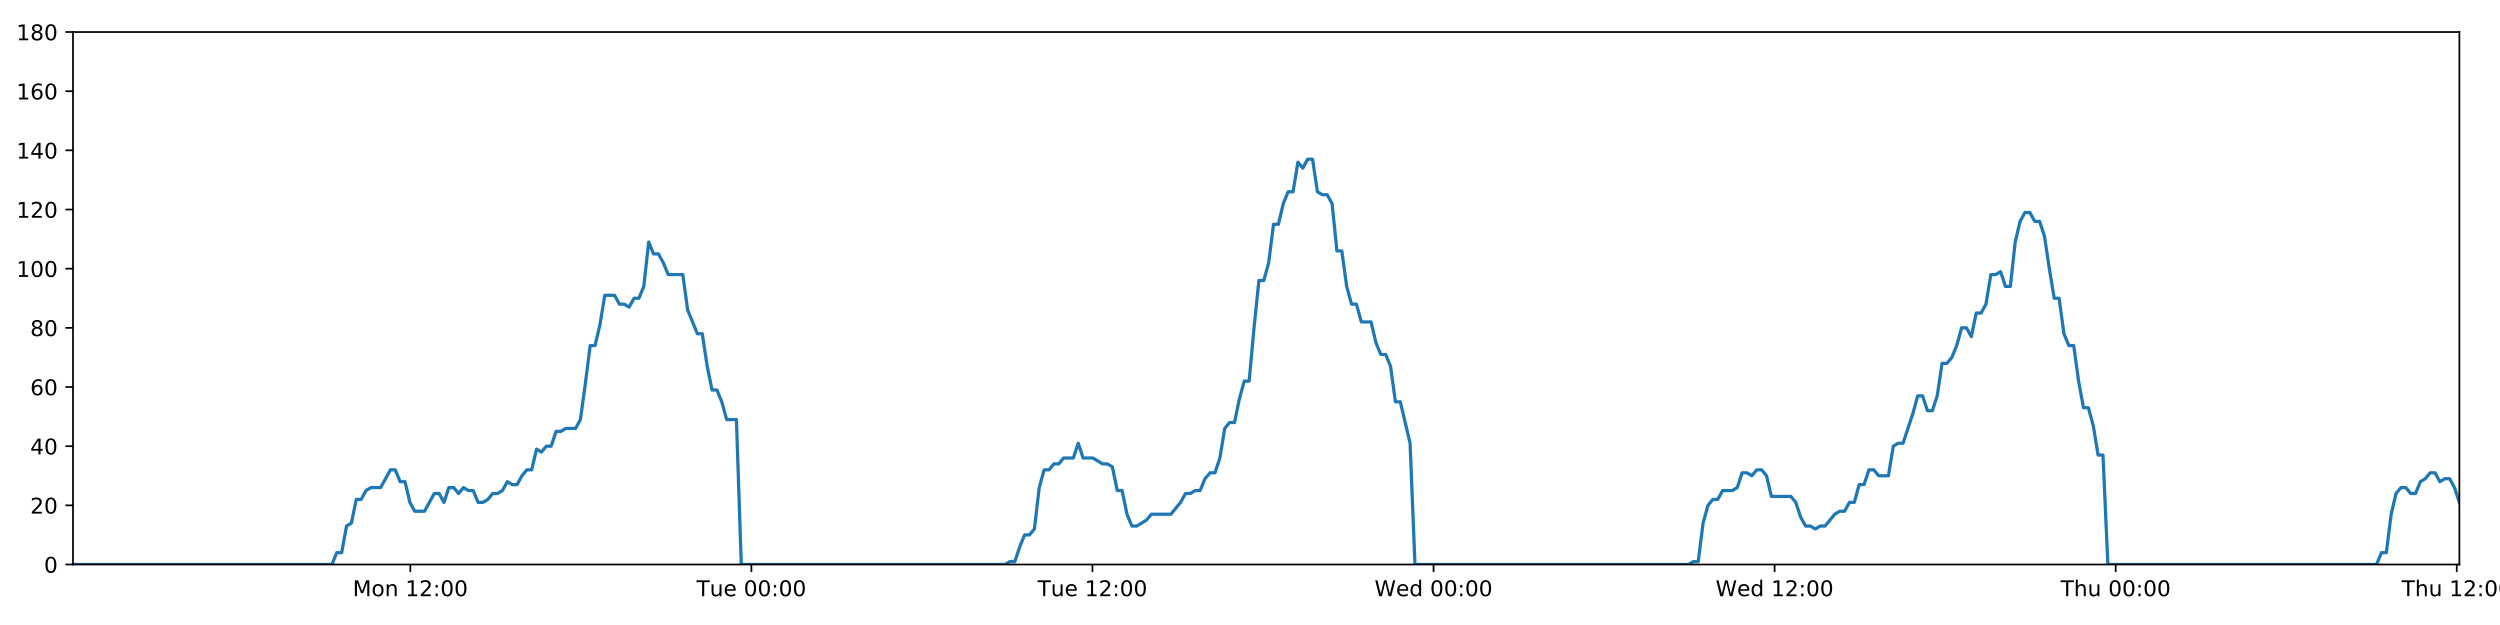
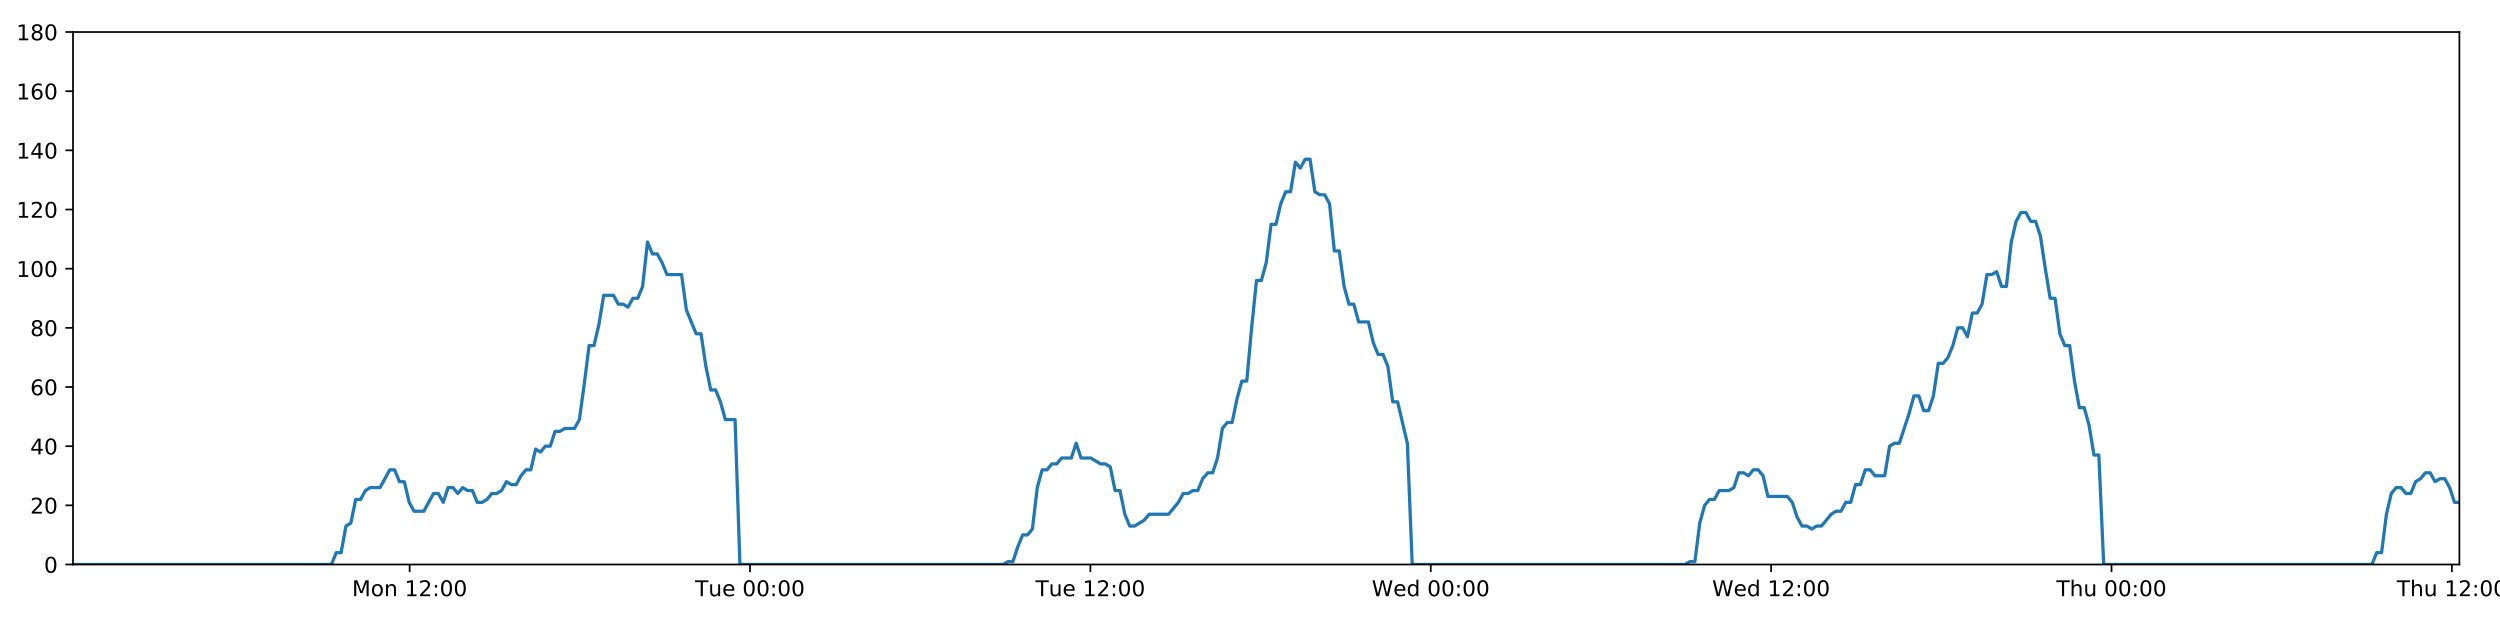
<svg xmlns="http://www.w3.org/2000/svg" xmlns:xlink="http://www.w3.org/1999/xlink" height="288pt" version="1.1" viewBox="0 0 1152 288" width="1152pt">
  <defs>
    <style type="text/css">
*{stroke-linecap:butt;stroke-linejoin:round;}
  </style>
  </defs>
  <g id="figure_1">
    <g id="patch_1">
      <path d="M 0 288  L 1152 288  L 1152 0  L 0 0  z " style="fill:#ffffff;" />
    </g>
    <g id="axes_1">
      <g id="patch_2">
        <path d="M 33.64 260.12  L 1133.28 260.12  L 1133.28 14.76  L 33.64 14.76  z " style="fill:#ffffff;" />
      </g>
      <g id="matplotlib.axis_1">
        <g id="xtick_1">
          <g id="line2d_1">
            <defs>
-               <path d="M 0 0  L 0 3.5  " id="m2f9398f2ab" style="stroke:#000000;stroke-width:0.8;" />
-             </defs>
-             <g>
-               <use style="stroke:#000000;stroke-width:0.8;" x="189.08" xlink:href="#m2f9398f2ab" y="260.12" />
+               <path d="M 0 0  L 0 3.5  " id="m28e6bb2830" style="stroke:#000000;stroke-width:0.8;" />
+             </defs>
+             <g>
+               <use style="stroke:#000000;stroke-width:0.8;" x="188.762" xlink:href="#m28e6bb2830" y="260.12" />
            </g>
          </g>
          <g id="text_1">
            <defs>
              <path d="M 9.812 72.906  L 24.516 72.906  L 43.109 23.297  L 61.812 72.906  L 76.516 72.906  L 76.516 0  L 66.891 0  L 66.891 64.016  L 48.094 14.016  L 38.188 14.016  L 19.391 64.016  L 19.391 0  L 9.812 0  z " id="DejaVuSans-77" />
              <path d="M 30.609 48.391  Q 23.391 48.391 19.188 42.75  Q 14.984 37.109 14.984 27.297  Q 14.984 17.484 19.156 11.844  Q 23.344 6.203 30.609 6.203  Q 37.797 6.203 41.984 11.859  Q 46.188 17.531 46.188 27.297  Q 46.188 37.016 41.984 42.703  Q 37.797 48.391 30.609 48.391  z M 30.609 56  Q 42.328 56 49.016 48.375  Q 55.719 40.766 55.719 27.297  Q 55.719 13.875 49.016 6.219  Q 42.328 -1.422 30.609 -1.422  Q 18.844 -1.422 12.172 6.219  Q 5.516 13.875 5.516 27.297  Q 5.516 40.766 12.172 48.375  Q 18.844 56 30.609 56  z " id="DejaVuSans-111" />
              <path d="M 54.891 33.016  L 54.891 0  L 45.906 0  L 45.906 32.719  Q 45.906 40.484 42.875 44.328  Q 39.844 48.188 33.797 48.188  Q 26.516 48.188 22.312 43.547  Q 18.109 38.922 18.109 30.906  L 18.109 0  L 9.078 0  L 9.078 54.688  L 18.109 54.688  L 18.109 46.188  Q 21.344 51.125 25.703 53.562  Q 30.078 56 35.797 56  Q 45.219 56 50.047 50.172  Q 54.891 44.344 54.891 33.016  z " id="DejaVuSans-110" />
              <path id="DejaVuSans-32" />
              <path d="M 12.406 8.297  L 28.516 8.297  L 28.516 63.922  L 10.984 60.406  L 10.984 69.391  L 28.422 72.906  L 38.281 72.906  L 38.281 8.297  L 54.391 8.297  L 54.391 0  L 12.406 0  z " id="DejaVuSans-49" />
              <path d="M 19.188 8.297  L 53.609 8.297  L 53.609 0  L 7.328 0  L 7.328 8.297  Q 12.938 14.109 22.625 23.891  Q 32.328 33.688 34.812 36.531  Q 39.547 41.844 41.422 45.531  Q 43.312 49.219 43.312 52.781  Q 43.312 58.594 39.234 62.25  Q 35.156 65.922 28.609 65.922  Q 23.969 65.922 18.812 64.312  Q 13.672 62.703 7.812 59.422  L 7.812 69.391  Q 13.766 71.781 18.938 73  Q 24.125 74.219 28.422 74.219  Q 39.75 74.219 46.484 68.547  Q 53.219 62.891 53.219 53.422  Q 53.219 48.922 51.531 44.891  Q 49.859 40.875 45.406 35.406  Q 44.188 33.984 37.641 27.219  Q 31.109 20.453 19.188 8.297  z " id="DejaVuSans-50" />
              <path d="M 11.719 12.406  L 22.016 12.406  L 22.016 0  L 11.719 0  z M 11.719 51.703  L 22.016 51.703  L 22.016 39.312  L 11.719 39.312  z " id="DejaVuSans-58" />
              <path d="M 31.781 66.406  Q 24.172 66.406 20.328 58.906  Q 16.5 51.422 16.5 36.375  Q 16.5 21.391 20.328 13.891  Q 24.172 6.391 31.781 6.391  Q 39.453 6.391 43.281 13.891  Q 47.125 21.391 47.125 36.375  Q 47.125 51.422 43.281 58.906  Q 39.453 66.406 31.781 66.406  z M 31.781 74.219  Q 44.047 74.219 50.516 64.516  Q 56.984 54.828 56.984 36.375  Q 56.984 17.969 50.516 8.266  Q 44.047 -1.422 31.781 -1.422  Q 19.531 -1.422 13.062 8.266  Q 6.594 17.969 6.594 36.375  Q 6.594 54.828 13.062 64.516  Q 19.531 74.219 31.781 74.219  z " id="DejaVuSans-48" />
            </defs>
-             <g transform="translate(162.5391 274.7184)scale(0.1 -0.1)">
+             <g transform="translate(162.2218 274.7184)scale(0.1 -0.1)">
              <use xlink:href="#DejaVuSans-77" />
              <use x="86.279" xlink:href="#DejaVuSans-111" />
              <use x="147.461" xlink:href="#DejaVuSans-110" />
              <use x="210.84" xlink:href="#DejaVuSans-32" />
              <use x="242.627" xlink:href="#DejaVuSans-49" />
              <use x="306.25" xlink:href="#DejaVuSans-50" />
              <use x="369.873" xlink:href="#DejaVuSans-58" />
              <use x="403.564" xlink:href="#DejaVuSans-48" />
              <use x="467.188" xlink:href="#DejaVuSans-48" />
            </g>
          </g>
        </g>
        <g id="xtick_2">
          <g id="line2d_2">
            <g>
-               <use style="stroke:#000000;stroke-width:0.8;" x="346.245" xlink:href="#m2f9398f2ab" y="260.12" />
+               <use style="stroke:#000000;stroke-width:0.8;" x="345.607" xlink:href="#m28e6bb2830" y="260.12" />
            </g>
          </g>
          <g id="text_2">
            <defs>
              <path d="M -0.297 72.906  L 61.375 72.906  L 61.375 64.594  L 35.5 64.594  L 35.5 0  L 25.594 0  L 25.594 64.594  L -0.297 64.594  z " id="DejaVuSans-84" />
              <path d="M 8.5 21.578  L 8.5 54.688  L 17.484 54.688  L 17.484 21.922  Q 17.484 14.156 20.5 10.266  Q 23.531 6.391 29.594 6.391  Q 36.859 6.391 41.078 11.031  Q 45.312 15.672 45.312 23.688  L 45.312 54.688  L 54.297 54.688  L 54.297 0  L 45.312 0  L 45.312 8.406  Q 42.047 3.422 37.719 1  Q 33.406 -1.422 27.688 -1.422  Q 18.266 -1.422 13.375 4.438  Q 8.5 10.297 8.5 21.578  z M 31.109 56  z " id="DejaVuSans-117" />
              <path d="M 56.203 29.594  L 56.203 25.203  L 14.891 25.203  Q 15.484 15.922 20.484 11.062  Q 25.484 6.203 34.422 6.203  Q 39.594 6.203 44.453 7.469  Q 49.312 8.734 54.109 11.281  L 54.109 2.781  Q 49.266 0.734 44.188 -0.344  Q 39.109 -1.422 33.891 -1.422  Q 20.797 -1.422 13.156 6.188  Q 5.516 13.812 5.516 26.812  Q 5.516 40.234 12.766 48.109  Q 20.016 56 32.328 56  Q 43.359 56 49.781 48.891  Q 56.203 41.797 56.203 29.594  z M 47.219 32.234  Q 47.125 39.594 43.094 43.984  Q 39.062 48.391 32.422 48.391  Q 24.906 48.391 20.391 44.141  Q 15.875 39.891 15.188 32.172  z " id="DejaVuSans-101" />
            </defs>
-             <g transform="translate(320.9587 274.7184)scale(0.1 -0.1)">
+             <g transform="translate(320.3206 274.7184)scale(0.1 -0.1)">
              <use xlink:href="#DejaVuSans-84" />
              <use x="60.85" xlink:href="#DejaVuSans-117" />
              <use x="124.229" xlink:href="#DejaVuSans-101" />
              <use x="185.752" xlink:href="#DejaVuSans-32" />
              <use x="217.539" xlink:href="#DejaVuSans-48" />
              <use x="281.162" xlink:href="#DejaVuSans-48" />
              <use x="344.785" xlink:href="#DejaVuSans-58" />
              <use x="378.477" xlink:href="#DejaVuSans-48" />
              <use x="442.1" xlink:href="#DejaVuSans-48" />
            </g>
          </g>
        </g>
        <g id="xtick_3">
          <g id="line2d_3">
            <g>
-               <use style="stroke:#000000;stroke-width:0.8;" x="503.41" xlink:href="#m2f9398f2ab" y="260.12" />
+               <use style="stroke:#000000;stroke-width:0.8;" x="502.451" xlink:href="#m28e6bb2830" y="260.12" />
            </g>
          </g>
          <g id="text_3">
-             <g transform="translate(478.1237 274.7184)scale(0.1 -0.1)">
+             <g transform="translate(477.1647 274.7184)scale(0.1 -0.1)">
              <use xlink:href="#DejaVuSans-84" />
              <use x="60.85" xlink:href="#DejaVuSans-117" />
              <use x="124.229" xlink:href="#DejaVuSans-101" />
              <use x="185.752" xlink:href="#DejaVuSans-32" />
              <use x="217.539" xlink:href="#DejaVuSans-49" />
              <use x="281.162" xlink:href="#DejaVuSans-50" />
              <use x="344.785" xlink:href="#DejaVuSans-58" />
              <use x="378.477" xlink:href="#DejaVuSans-48" />
              <use x="442.1" xlink:href="#DejaVuSans-48" />
            </g>
          </g>
        </g>
        <g id="xtick_4">
          <g id="line2d_4">
            <g>
-               <use style="stroke:#000000;stroke-width:0.8;" x="660.575" xlink:href="#m2f9398f2ab" y="260.12" />
+               <use style="stroke:#000000;stroke-width:0.8;" x="659.295" xlink:href="#m28e6bb2830" y="260.12" />
            </g>
          </g>
          <g id="text_4">
            <defs>
              <path d="M 3.328 72.906  L 13.281 72.906  L 28.609 11.281  L 43.891 72.906  L 54.984 72.906  L 70.312 11.281  L 85.594 72.906  L 95.609 72.906  L 77.297 0  L 64.891 0  L 49.516 63.281  L 33.984 0  L 21.578 0  z " id="DejaVuSans-87" />
              <path d="M 45.406 46.391  L 45.406 75.984  L 54.391 75.984  L 54.391 0  L 45.406 0  L 45.406 8.203  Q 42.578 3.328 38.25 0.953  Q 33.938 -1.422 27.875 -1.422  Q 17.969 -1.422 11.734 6.484  Q 5.516 14.406 5.516 27.297  Q 5.516 40.188 11.734 48.094  Q 17.969 56 27.875 56  Q 33.938 56 38.25 53.625  Q 42.578 51.266 45.406 46.391  z M 14.797 27.297  Q 14.797 17.391 18.875 11.75  Q 22.953 6.109 30.078 6.109  Q 37.203 6.109 41.297 11.75  Q 45.406 17.391 45.406 27.297  Q 45.406 37.203 41.297 42.844  Q 37.203 48.484 30.078 48.484  Q 22.953 48.484 18.875 42.844  Q 14.797 37.203 14.797 27.297  z " id="DejaVuSans-100" />
            </defs>
-             <g transform="translate(633.3855 274.7184)scale(0.1 -0.1)">
+             <g transform="translate(632.1057 274.7184)scale(0.1 -0.1)">
              <use xlink:href="#DejaVuSans-87" />
              <use x="98.799" xlink:href="#DejaVuSans-101" />
              <use x="160.322" xlink:href="#DejaVuSans-100" />
              <use x="223.799" xlink:href="#DejaVuSans-32" />
              <use x="255.586" xlink:href="#DejaVuSans-48" />
              <use x="319.209" xlink:href="#DejaVuSans-48" />
              <use x="382.832" xlink:href="#DejaVuSans-58" />
              <use x="416.523" xlink:href="#DejaVuSans-48" />
              <use x="480.146" xlink:href="#DejaVuSans-48" />
            </g>
          </g>
        </g>
        <g id="xtick_5">
          <g id="line2d_5">
            <g>
-               <use style="stroke:#000000;stroke-width:0.8;" x="817.739" xlink:href="#m2f9398f2ab" y="260.12" />
+               <use style="stroke:#000000;stroke-width:0.8;" x="816.139" xlink:href="#m28e6bb2830" y="260.12" />
            </g>
          </g>
          <g id="text_5">
-             <g transform="translate(790.5504 274.7184)scale(0.1 -0.1)">
+             <g transform="translate(788.9498 274.7184)scale(0.1 -0.1)">
              <use xlink:href="#DejaVuSans-87" />
              <use x="98.799" xlink:href="#DejaVuSans-101" />
              <use x="160.322" xlink:href="#DejaVuSans-100" />
              <use x="223.799" xlink:href="#DejaVuSans-32" />
              <use x="255.586" xlink:href="#DejaVuSans-49" />
              <use x="319.209" xlink:href="#DejaVuSans-50" />
              <use x="382.832" xlink:href="#DejaVuSans-58" />
              <use x="416.523" xlink:href="#DejaVuSans-48" />
              <use x="480.146" xlink:href="#DejaVuSans-48" />
            </g>
          </g>
        </g>
        <g id="xtick_6">
          <g id="line2d_6">
            <g>
-               <use style="stroke:#000000;stroke-width:0.8;" x="974.904" xlink:href="#m2f9398f2ab" y="260.12" />
+               <use style="stroke:#000000;stroke-width:0.8;" x="972.983" xlink:href="#m28e6bb2830" y="260.12" />
            </g>
          </g>
          <g id="text_6">
            <defs>
              <path d="M 54.891 33.016  L 54.891 0  L 45.906 0  L 45.906 32.719  Q 45.906 40.484 42.875 44.328  Q 39.844 48.188 33.797 48.188  Q 26.516 48.188 22.312 43.547  Q 18.109 38.922 18.109 30.906  L 18.109 0  L 9.078 0  L 9.078 75.984  L 18.109 75.984  L 18.109 46.188  Q 21.344 51.125 25.703 53.562  Q 30.078 56 35.797 56  Q 45.219 56 50.047 50.172  Q 54.891 44.344 54.891 33.016  z " id="DejaVuSans-104" />
            </defs>
-             <g transform="translate(949.5145 274.7184)scale(0.1 -0.1)">
+             <g transform="translate(947.5931 274.7184)scale(0.1 -0.1)">
              <use xlink:href="#DejaVuSans-84" />
              <use x="61.084" xlink:href="#DejaVuSans-104" />
              <use x="124.463" xlink:href="#DejaVuSans-117" />
              <use x="187.842" xlink:href="#DejaVuSans-32" />
              <use x="219.629" xlink:href="#DejaVuSans-48" />
              <use x="283.252" xlink:href="#DejaVuSans-48" />
              <use x="346.875" xlink:href="#DejaVuSans-58" />
              <use x="380.566" xlink:href="#DejaVuSans-48" />
              <use x="444.189" xlink:href="#DejaVuSans-48" />
            </g>
          </g>
        </g>
        <g id="xtick_7">
          <g id="line2d_7">
            <g>
-               <use style="stroke:#000000;stroke-width:0.8;" x="1132.069" xlink:href="#m2f9398f2ab" y="260.12" />
+               <use style="stroke:#000000;stroke-width:0.8;" x="1129.827" xlink:href="#m28e6bb2830" y="260.12" />
            </g>
          </g>
          <g id="text_7">
-             <g transform="translate(1106.679 274.7184)scale(0.1 -0.1)">
+             <g transform="translate(1104.437 274.7184)scale(0.1 -0.1)">
              <use xlink:href="#DejaVuSans-84" />
              <use x="61.084" xlink:href="#DejaVuSans-104" />
              <use x="124.463" xlink:href="#DejaVuSans-117" />
              <use x="187.842" xlink:href="#DejaVuSans-32" />
              <use x="219.629" xlink:href="#DejaVuSans-49" />
              <use x="283.252" xlink:href="#DejaVuSans-50" />
              <use x="346.875" xlink:href="#DejaVuSans-58" />
              <use x="380.566" xlink:href="#DejaVuSans-48" />
              <use x="444.189" xlink:href="#DejaVuSans-48" />
            </g>
          </g>
        </g>
      </g>
      <g id="matplotlib.axis_2">
        <g id="ytick_1">
          <g id="line2d_8">
            <defs>
-               <path d="M 0 0  L -3.5 0  " id="mc27214e90b" style="stroke:#000000;stroke-width:0.8;" />
-             </defs>
-             <g>
-               <use style="stroke:#000000;stroke-width:0.8;" x="33.64" xlink:href="#mc27214e90b" y="260.12" />
+               <path d="M 0 0  L -3.5 0  " id="m39631c3558" style="stroke:#000000;stroke-width:0.8;" />
+             </defs>
+             <g>
+               <use style="stroke:#000000;stroke-width:0.8;" x="33.64" xlink:href="#m39631c3558" y="260.12" />
            </g>
          </g>
          <g id="text_8">
            <g transform="translate(20.2775 263.9192)scale(0.1 -0.1)">
              <use xlink:href="#DejaVuSans-48" />
            </g>
          </g>
        </g>
        <g id="ytick_2">
          <g id="line2d_9">
            <g>
-               <use style="stroke:#000000;stroke-width:0.8;" x="33.64" xlink:href="#mc27214e90b" y="232.858" />
+               <use style="stroke:#000000;stroke-width:0.8;" x="33.64" xlink:href="#m39631c3558" y="232.858" />
            </g>
          </g>
          <g id="text_9">
            <g transform="translate(13.915 236.657)scale(0.1 -0.1)">
              <use xlink:href="#DejaVuSans-50" />
              <use x="63.623" xlink:href="#DejaVuSans-48" />
            </g>
          </g>
        </g>
        <g id="ytick_3">
          <g id="line2d_10">
            <g>
-               <use style="stroke:#000000;stroke-width:0.8;" x="33.64" xlink:href="#mc27214e90b" y="205.596" />
+               <use style="stroke:#000000;stroke-width:0.8;" x="33.64" xlink:href="#m39631c3558" y="205.596" />
            </g>
          </g>
          <g id="text_10">
            <defs>
              <path d="M 37.797 64.312  L 12.891 25.391  L 37.797 25.391  z M 35.203 72.906  L 47.609 72.906  L 47.609 25.391  L 58.016 25.391  L 58.016 17.188  L 47.609 17.188  L 47.609 0  L 37.797 0  L 37.797 17.188  L 4.891 17.188  L 4.891 26.703  z " id="DejaVuSans-52" />
            </defs>
            <g transform="translate(13.915 209.3948)scale(0.1 -0.1)">
              <use xlink:href="#DejaVuSans-52" />
              <use x="63.623" xlink:href="#DejaVuSans-48" />
            </g>
          </g>
        </g>
        <g id="ytick_4">
          <g id="line2d_11">
            <g>
-               <use style="stroke:#000000;stroke-width:0.8;" x="33.64" xlink:href="#mc27214e90b" y="178.333" />
+               <use style="stroke:#000000;stroke-width:0.8;" x="33.64" xlink:href="#m39631c3558" y="178.333" />
            </g>
          </g>
          <g id="text_11">
            <defs>
              <path d="M 33.016 40.375  Q 26.375 40.375 22.484 35.828  Q 18.609 31.297 18.609 23.391  Q 18.609 15.531 22.484 10.953  Q 26.375 6.391 33.016 6.391  Q 39.656 6.391 43.531 10.953  Q 47.406 15.531 47.406 23.391  Q 47.406 31.297 43.531 35.828  Q 39.656 40.375 33.016 40.375  z M 52.594 71.297  L 52.594 62.312  Q 48.875 64.062 45.094 64.984  Q 41.312 65.922 37.594 65.922  Q 27.828 65.922 22.672 59.328  Q 17.531 52.734 16.797 39.406  Q 19.672 43.656 24.016 45.922  Q 28.375 48.188 33.594 48.188  Q 44.578 48.188 50.953 41.516  Q 57.328 34.859 57.328 23.391  Q 57.328 12.156 50.688 5.359  Q 44.047 -1.422 33.016 -1.422  Q 20.359 -1.422 13.672 8.266  Q 6.984 17.969 6.984 36.375  Q 6.984 53.656 15.188 63.938  Q 23.391 74.219 37.203 74.219  Q 40.922 74.219 44.703 73.484  Q 48.484 72.75 52.594 71.297  z " id="DejaVuSans-54" />
            </defs>
            <g transform="translate(13.915 182.1326)scale(0.1 -0.1)">
              <use xlink:href="#DejaVuSans-54" />
              <use x="63.623" xlink:href="#DejaVuSans-48" />
            </g>
          </g>
        </g>
        <g id="ytick_5">
          <g id="line2d_12">
            <g>
-               <use style="stroke:#000000;stroke-width:0.8;" x="33.64" xlink:href="#mc27214e90b" y="151.071" />
+               <use style="stroke:#000000;stroke-width:0.8;" x="33.64" xlink:href="#m39631c3558" y="151.071" />
            </g>
          </g>
          <g id="text_12">
            <defs>
              <path d="M 31.781 34.625  Q 24.75 34.625 20.719 30.859  Q 16.703 27.094 16.703 20.516  Q 16.703 13.922 20.719 10.156  Q 24.75 6.391 31.781 6.391  Q 38.812 6.391 42.859 10.172  Q 46.922 13.969 46.922 20.516  Q 46.922 27.094 42.891 30.859  Q 38.875 34.625 31.781 34.625  z M 21.922 38.812  Q 15.578 40.375 12.031 44.719  Q 8.5 49.078 8.5 55.328  Q 8.5 64.062 14.719 69.141  Q 20.953 74.219 31.781 74.219  Q 42.672 74.219 48.875 69.141  Q 55.078 64.062 55.078 55.328  Q 55.078 49.078 51.531 44.719  Q 48 40.375 41.703 38.812  Q 48.828 37.156 52.797 32.312  Q 56.781 27.484 56.781 20.516  Q 56.781 9.906 50.312 4.234  Q 43.844 -1.422 31.781 -1.422  Q 19.734 -1.422 13.25 4.234  Q 6.781 9.906 6.781 20.516  Q 6.781 27.484 10.781 32.312  Q 14.797 37.156 21.922 38.812  z M 18.312 54.391  Q 18.312 48.734 21.844 45.562  Q 25.391 42.391 31.781 42.391  Q 38.141 42.391 41.719 45.562  Q 45.312 48.734 45.312 54.391  Q 45.312 60.062 41.719 63.234  Q 38.141 66.406 31.781 66.406  Q 25.391 66.406 21.844 63.234  Q 18.312 60.062 18.312 54.391  z " id="DejaVuSans-56" />
            </defs>
            <g transform="translate(13.915 154.8703)scale(0.1 -0.1)">
              <use xlink:href="#DejaVuSans-56" />
              <use x="63.623" xlink:href="#DejaVuSans-48" />
            </g>
          </g>
        </g>
        <g id="ytick_6">
          <g id="line2d_13">
            <g>
-               <use style="stroke:#000000;stroke-width:0.8;" x="33.64" xlink:href="#mc27214e90b" y="123.809" />
+               <use style="stroke:#000000;stroke-width:0.8;" x="33.64" xlink:href="#m39631c3558" y="123.809" />
            </g>
          </g>
          <g id="text_13">
            <g transform="translate(7.5525 127.6081)scale(0.1 -0.1)">
              <use xlink:href="#DejaVuSans-49" />
              <use x="63.623" xlink:href="#DejaVuSans-48" />
              <use x="127.246" xlink:href="#DejaVuSans-48" />
            </g>
          </g>
        </g>
        <g id="ytick_7">
          <g id="line2d_14">
            <g>
-               <use style="stroke:#000000;stroke-width:0.8;" x="33.64" xlink:href="#mc27214e90b" y="96.547" />
+               <use style="stroke:#000000;stroke-width:0.8;" x="33.64" xlink:href="#m39631c3558" y="96.547" />
            </g>
          </g>
          <g id="text_14">
            <g transform="translate(7.5525 100.3459)scale(0.1 -0.1)">
              <use xlink:href="#DejaVuSans-49" />
              <use x="63.623" xlink:href="#DejaVuSans-50" />
              <use x="127.246" xlink:href="#DejaVuSans-48" />
            </g>
          </g>
        </g>
        <g id="ytick_8">
          <g id="line2d_15">
            <g>
-               <use style="stroke:#000000;stroke-width:0.8;" x="33.64" xlink:href="#mc27214e90b" y="69.284" />
+               <use style="stroke:#000000;stroke-width:0.8;" x="33.64" xlink:href="#m39631c3558" y="69.284" />
            </g>
          </g>
          <g id="text_15">
            <g transform="translate(7.5525 73.08366)scale(0.1 -0.1)">
              <use xlink:href="#DejaVuSans-49" />
              <use x="63.623" xlink:href="#DejaVuSans-52" />
              <use x="127.246" xlink:href="#DejaVuSans-48" />
            </g>
          </g>
        </g>
        <g id="ytick_9">
          <g id="line2d_16">
            <g>
-               <use style="stroke:#000000;stroke-width:0.8;" x="33.64" xlink:href="#mc27214e90b" y="42.022" />
+               <use style="stroke:#000000;stroke-width:0.8;" x="33.64" xlink:href="#m39631c3558" y="42.022" />
            </g>
          </g>
          <g id="text_16">
            <g transform="translate(7.5525 45.82144)scale(0.1 -0.1)">
              <use xlink:href="#DejaVuSans-49" />
              <use x="63.623" xlink:href="#DejaVuSans-54" />
              <use x="127.246" xlink:href="#DejaVuSans-48" />
            </g>
          </g>
        </g>
        <g id="ytick_10">
          <g id="line2d_17">
            <g>
-               <use style="stroke:#000000;stroke-width:0.8;" x="33.64" xlink:href="#mc27214e90b" y="14.76" />
+               <use style="stroke:#000000;stroke-width:0.8;" x="33.64" xlink:href="#m39631c3558" y="14.76" />
            </g>
          </g>
          <g id="text_17">
            <g transform="translate(7.5525 18.55922)scale(0.1 -0.1)">
              <use xlink:href="#DejaVuSans-49" />
              <use x="63.623" xlink:href="#DejaVuSans-56" />
              <use x="127.246" xlink:href="#DejaVuSans-48" />
            </g>
          </g>
        </g>
      </g>
      <g id="line2d_18">
-         <path clip-path="url(#p40fc2a80bc)" d="M 33.64 260.12  L 152.94 260.12  L 155.186 254.668  L 157.431 254.668  L 159.681 242.4  L 161.925 241.036  L 164.169 230.132  L 166.419 230.132  L 168.672 226.042  L 170.917 224.679  L 175.407 224.679  L 179.894 216.5  L 182.138 216.5  L 184.382 221.953  L 186.627 221.953  L 188.871 231.495  L 191.117 235.584  L 195.606 235.584  L 200.1 227.405  L 202.343 227.405  L 204.588 231.495  L 206.833 224.679  L 209.077 224.679  L 211.32 227.405  L 213.573 224.679  L 215.818 226.042  L 218.063 226.042  L 220.308 231.495  L 222.553 231.495  L 224.796 230.132  L 227.038 227.405  L 229.283 227.405  L 231.53 226.042  L 233.777 221.953  L 236.023 223.316  L 238.272 223.316  L 240.517 219.227  L 242.762 216.5  L 245.006 216.5  L 247.251 206.959  L 249.497 208.322  L 251.741 205.596  L 253.988 205.596  L 256.232 198.78  L 258.477 198.78  L 260.721 197.417  L 265.212 197.417  L 267.456 193.328  L 269.701 176.97  L 271.945 159.25  L 274.192 159.25  L 276.442 149.708  L 278.689 136.077  L 283.181 136.077  L 285.427 140.166  L 287.672 140.166  L 289.919 141.529  L 292.165 137.44  L 294.41 137.44  L 296.658 131.988  L 298.911 111.541  L 301.157 116.993  L 303.406 116.993  L 305.652 121.083  L 307.903 126.535  L 314.638 126.535  L 316.882 142.892  L 321.37 153.797  L 323.619 153.797  L 325.863 168.792  L 328.109 179.696  L 330.353 179.696  L 332.599 185.149  L 334.845 193.328  L 339.339 193.328  L 341.584 260.12  L 463.185 260.12  L 465.394 258.757  L 467.645 258.757  L 469.889 251.941  L 472.133 246.489  L 474.383 246.489  L 476.637 243.763  L 478.883 224.679  L 481.131 216.5  L 483.376 216.5  L 485.621 213.774  L 487.866 213.774  L 490.112 211.048  L 494.603 211.048  L 496.85 204.232  L 499.097 211.048  L 503.586 211.048  L 508.079 213.774  L 510.329 213.774  L 512.576 215.137  L 514.821 226.042  L 517.067 226.042  L 519.312 236.947  L 521.56 242.4  L 523.804 242.4  L 528.294 239.673  L 530.541 236.947  L 539.53 236.947  L 544.024 231.495  L 546.272 227.405  L 548.518 227.405  L 550.765 226.042  L 553.009 226.042  L 555.255 220.59  L 557.617 217.864  L 559.866 217.864  L 562.112 211.048  L 564.358 197.417  L 566.604 194.691  L 568.853 194.691  L 571.105 183.786  L 573.357 175.607  L 575.607 175.607  L 577.857 151.071  L 580.106 129.261  L 582.353 129.261  L 584.598 121.083  L 586.843 103.362  L 589.089 103.362  L 591.336 93.82  L 593.59 88.368  L 595.835 88.368  L 598.08 74.737  L 600.329 77.463  L 602.581 73.374  L 604.826 73.374  L 607.073 88.368  L 609.321 89.731  L 611.567 89.731  L 613.816 93.82  L 616.061 115.63  L 618.308 115.63  L 620.554 131.988  L 622.799 140.166  L 625.044 140.166  L 627.289 148.345  L 631.777 148.345  L 634.025 157.887  L 636.271 163.339  L 638.52 163.339  L 640.764 168.792  L 643.013 185.149  L 645.258 185.149  L 649.763 204.232  L 652.012 260.12  L 778.08 260.12  L 780.289 258.757  L 782.534 258.757  L 784.781 241.036  L 787.031 232.858  L 789.278 230.132  L 791.524 230.132  L 793.781 226.042  L 798.275 226.042  L 800.527 224.679  L 802.773 217.864  L 805.02 217.864  L 807.266 219.227  L 809.517 216.5  L 811.766 216.5  L 814.011 219.227  L 816.257 228.768  L 825.253 228.768  L 827.498 231.495  L 829.743 238.31  L 831.992 242.4  L 834.242 242.4  L 836.489 243.763  L 838.737 242.4  L 840.982 242.4  L 845.476 236.947  L 847.722 235.584  L 849.967 235.584  L 852.214 231.495  L 854.459 231.495  L 856.705 223.316  L 858.95 223.316  L 861.197 216.5  L 863.443 216.5  L 865.692 219.227  L 870.181 219.227  L 872.43 205.596  L 874.68 204.232  L 876.932 204.232  L 881.43 190.601  L 883.675 182.423  L 885.929 182.423  L 888.176 189.238  L 890.42 189.238  L 892.664 182.423  L 894.91 167.428  L 897.155 167.428  L 899.408 164.702  L 901.652 159.25  L 903.897 151.071  L 906.142 151.071  L 908.386 155.16  L 910.635 144.256  L 912.882 144.256  L 915.129 140.166  L 917.375 126.535  L 919.624 126.535  L 921.87 125.172  L 924.119 131.988  L 926.364 131.988  L 928.61 111.541  L 930.855 101.999  L 933.101 97.91  L 935.347 97.91  L 937.592 101.999  L 939.838 101.999  L 942.085 108.815  L 944.334 123.809  L 946.579 137.44  L 948.826 137.44  L 951.073 153.797  L 953.323 159.25  L 955.568 159.25  L 957.814 175.607  L 960.062 187.875  L 962.314 187.875  L 964.558 196.054  L 966.804 209.685  L 969.053 209.685  L 971.302 260.12  L 1095.115 260.12  L 1097.361 254.668  L 1099.606 254.668  L 1101.851 236.947  L 1104.096 227.405  L 1106.34 224.679  L 1108.585 224.679  L 1110.83 227.405  L 1113.074 227.405  L 1115.317 221.953  L 1117.562 220.59  L 1119.811 217.864  L 1122.057 217.864  L 1124.303 221.953  L 1126.547 220.59  L 1128.793 220.59  L 1131.036 224.679  L 1133.28 231.495  L 1133.28 231.495  " style="fill:none;stroke:#1f77b4;stroke-linecap:square;stroke-width:1.5;" />
+         <path clip-path="url(#p60a35b381e)" d="M 33.64 260.12  L 152.697 260.12  L 154.938 254.668  L 157.179 254.668  L 159.424 242.4  L 161.663 241.036  L 163.902 230.132  L 166.148 230.132  L 168.396 226.042  L 170.637 224.679  L 175.117 224.679  L 179.596 216.5  L 181.835 216.5  L 184.075 221.953  L 186.315 221.953  L 188.554 231.495  L 190.796 235.584  L 195.276 235.584  L 199.76 227.405  L 201.999 227.405  L 204.239 231.495  L 206.479 224.679  L 208.718 224.679  L 210.957 227.405  L 213.205 224.679  L 215.446 226.042  L 217.687 226.042  L 219.927 231.495  L 222.167 231.495  L 224.405 230.132  L 226.644 227.405  L 228.883 227.405  L 231.126 226.042  L 233.368 221.953  L 235.61 223.316  L 237.854 223.316  L 240.095 219.227  L 242.336 216.5  L 244.575 216.5  L 246.815 206.959  L 249.056 208.322  L 251.296 205.596  L 253.538 205.596  L 255.778 198.78  L 258.018 198.78  L 260.258 197.417  L 264.74 197.417  L 266.979 193.328  L 269.219 176.97  L 271.458 159.25  L 273.701 159.25  L 275.947 149.708  L 278.189 136.077  L 282.672 136.077  L 284.913 140.166  L 287.153 140.166  L 289.395 141.529  L 291.637 137.44  L 293.877 137.44  L 296.121 131.988  L 298.37 111.541  L 300.611 116.993  L 302.855 116.993  L 305.097 121.083  L 307.344 126.535  L 314.064 126.535  L 316.304 142.892  L 320.782 153.797  L 323.027 153.797  L 325.266 168.792  L 327.508 179.696  L 329.748 179.696  L 331.989 185.149  L 334.23 193.328  L 338.715 193.328  L 340.956 260.12  L 462.308 260.12  L 464.513 258.757  L 466.759 258.757  L 468.999 251.941  L 471.238 246.489  L 473.484 246.489  L 475.733 243.763  L 477.975 224.679  L 480.217 216.5  L 482.458 216.5  L 484.699 213.774  L 486.939 213.774  L 489.18 211.048  L 493.662 211.048  L 495.905 204.232  L 498.147 211.048  L 502.627 211.048  L 507.111 213.774  L 509.356 213.774  L 511.598 215.137  L 513.839 226.042  L 516.08 226.042  L 518.321 236.947  L 520.564 242.4  L 522.803 242.4  L 527.284 239.673  L 529.527 236.947  L 538.497 236.947  L 542.982 231.495  L 545.226 227.405  L 547.467 227.405  L 549.709 226.042  L 551.949 226.042  L 554.19 220.59  L 556.548 217.864  L 558.791 217.864  L 561.034 211.048  L 563.274 197.417  L 565.516 194.691  L 567.761 194.691  L 570.008 183.786  L 572.256 175.607  L 574.5 175.607  L 576.746 151.071  L 578.99 129.261  L 581.233 129.261  L 583.474 121.083  L 585.714 103.362  L 587.955 103.362  L 590.197 93.82  L 592.447 88.368  L 594.688 88.368  L 596.928 74.737  L 599.172 77.463  L 601.42 73.374  L 603.66 73.374  L 605.902 88.368  L 608.146 89.731  L 610.387 89.731  L 612.632 93.82  L 614.872 115.63  L 617.115 115.63  L 619.356 131.988  L 621.596 140.166  L 623.837 140.166  L 626.077 148.345  L 630.556 148.345  L 632.8 157.887  L 635.04 163.339  L 637.285 163.339  L 639.524 168.792  L 641.769 185.149  L 644.009 185.149  L 648.505 204.232  L 650.75 260.12  L 776.56 260.12  L 778.765 258.757  L 781.005 258.757  L 783.248 241.036  L 785.493 232.858  L 787.735 230.132  L 789.977 230.132  L 792.229 226.042  L 796.714 226.042  L 798.961 224.679  L 801.203 217.864  L 803.445 217.864  L 805.687 219.227  L 807.933 216.5  L 810.177 216.5  L 812.418 219.227  L 814.66 228.768  L 823.637 228.768  L 825.878 231.495  L 828.118 238.31  L 830.363 242.4  L 832.608 242.4  L 834.85 243.763  L 837.094 242.4  L 839.334 242.4  L 843.819 236.947  L 846.06 235.584  L 848.3 235.584  L 850.543 231.495  L 852.784 231.495  L 855.025 223.316  L 857.266 223.316  L 859.507 216.5  L 861.749 216.5  L 863.993 219.227  L 868.473 219.227  L 870.718 205.596  L 872.963 204.232  L 875.21 204.232  L 879.7 190.601  L 881.94 182.423  L 884.19 182.423  L 886.432 189.238  L 888.671 189.238  L 890.911 182.423  L 893.152 167.428  L 895.392 167.428  L 897.641 164.702  L 899.88 159.25  L 902.121 151.071  L 904.361 151.071  L 906.601 155.16  L 908.844 144.256  L 911.087 144.256  L 913.33 140.166  L 915.571 126.535  L 917.816 126.535  L 920.057 125.172  L 922.302 131.988  L 924.541 131.988  L 926.783 111.541  L 929.024 101.999  L 931.265 97.91  L 933.507 97.91  L 935.747 101.999  L 937.988 101.999  L 940.23 108.815  L 942.475 123.809  L 944.715 137.44  L 946.958 137.44  L 949.2 153.797  L 951.446 159.25  L 953.686 159.25  L 955.927 175.607  L 958.171 187.875  L 960.418 187.875  L 962.658 196.054  L 964.899 209.685  L 967.143 209.685  L 969.387 260.12  L 1092.948 260.12  L 1095.189 254.668  L 1097.43 254.668  L 1099.67 236.947  L 1101.911 227.405  L 1104.151 224.679  L 1106.391 224.679  L 1108.631 227.405  L 1110.87 227.405  L 1113.109 221.953  L 1115.35 220.59  L 1117.594 217.864  L 1119.836 217.864  L 1122.076 221.953  L 1124.316 220.59  L 1126.557 220.59  L 1128.796 224.679  L 1131.035 231.495  L 1133.28 231.495  L 1133.28 231.495  " style="fill:none;stroke:#1f77b4;stroke-linecap:square;stroke-width:1.5;" />
      </g>
      <g id="patch_3">
        <path d="M 33.64 260.12  L 33.64 14.76  " style="fill:none;stroke:#000000;stroke-linecap:square;stroke-linejoin:miter;stroke-width:0.8;" />
      </g>
      <g id="patch_4">
        <path d="M 1133.28 260.12  L 1133.28 14.76  " style="fill:none;stroke:#000000;stroke-linecap:square;stroke-linejoin:miter;stroke-width:0.8;" />
      </g>
      <g id="patch_5">
        <path d="M 33.64 260.12  L 1133.28 260.12  " style="fill:none;stroke:#000000;stroke-linecap:square;stroke-linejoin:miter;stroke-width:0.8;" />
      </g>
      <g id="patch_6">
        <path d="M 33.64 14.76  L 1133.28 14.76  " style="fill:none;stroke:#000000;stroke-linecap:square;stroke-linejoin:miter;stroke-width:0.8;" />
      </g>
    </g>
  </g>
  <defs>
-     <clipPath id="p40fc2a80bc">
+     <clipPath id="p60a35b381e">
      <rect height="245.36" width="1099.64" x="33.64" y="14.76" />
    </clipPath>
  </defs>
</svg>
